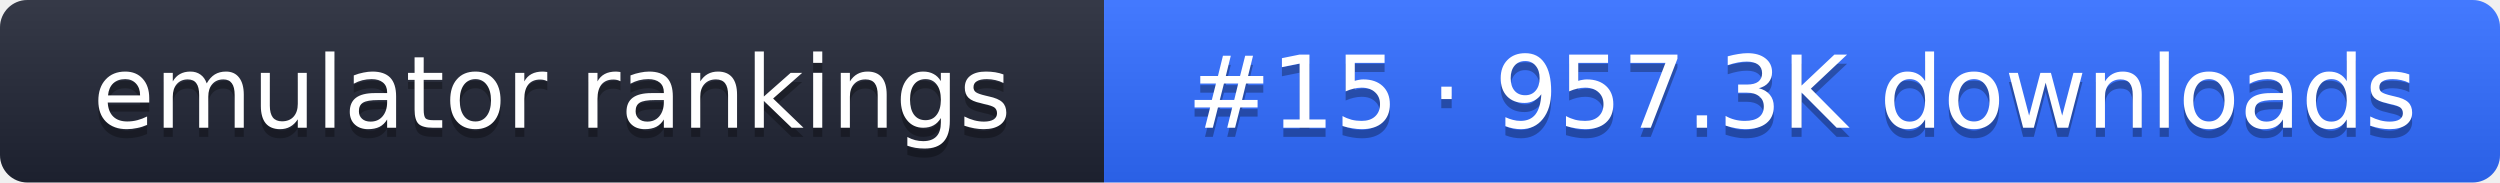
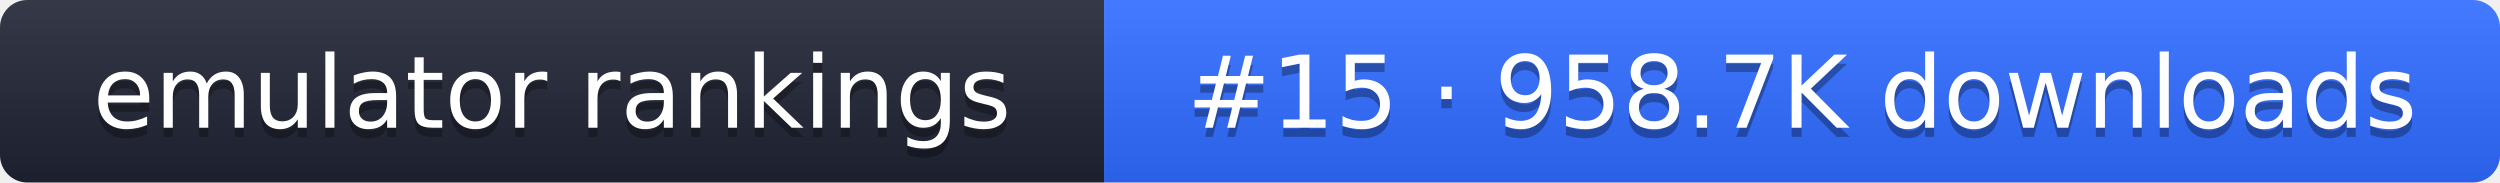
- <svg xmlns="http://www.w3.org/2000/svg" width="274" height="20" role="img" aria-label="emulator rankings: #15 · 957.3K downloads">
+ <svg xmlns="http://www.w3.org/2000/svg" width="274" height="20" role="img" aria-label="emulator rankings: #15 · 958.7K downloads">
  <linearGradient id="g" x2="0" y2="100%">
    <stop offset="0" stop-color="#fff" stop-opacity=".1" />
    <stop offset="1" stop-opacity=".1" />
  </linearGradient>
  <clipPath id="r">
    <rect width="274" height="20" rx="3" fill="#fff" />
  </clipPath>
  <g clip-path="url(#r)">
    <rect width="121" height="20" fill="#1f2433" />
    <rect x="121" width="153" height="20" fill="#2f6bff" />
    <rect width="274" height="20" fill="url(#g)" />
  </g>
  <g fill="#fff" text-anchor="middle" font-family="Verdana,DejaVu Sans,sans-serif" font-size="11">
    <text x="60.5" y="15" fill="#010101" fill-opacity=".3">emulator rankings</text>
    <text x="60.5" y="14">emulator rankings</text>
-     <text x="197.5" y="15" fill="#010101" fill-opacity=".3">#15 · 957.3K downloads</text>
-     <text x="197.5" y="14">#15 · 957.3K downloads</text>
+     <text x="197.5" y="15" fill="#010101" fill-opacity=".3">#15 · 958.7K downloads</text>
+     <text x="197.5" y="14">#15 · 958.7K downloads</text>
  </g>
</svg>
